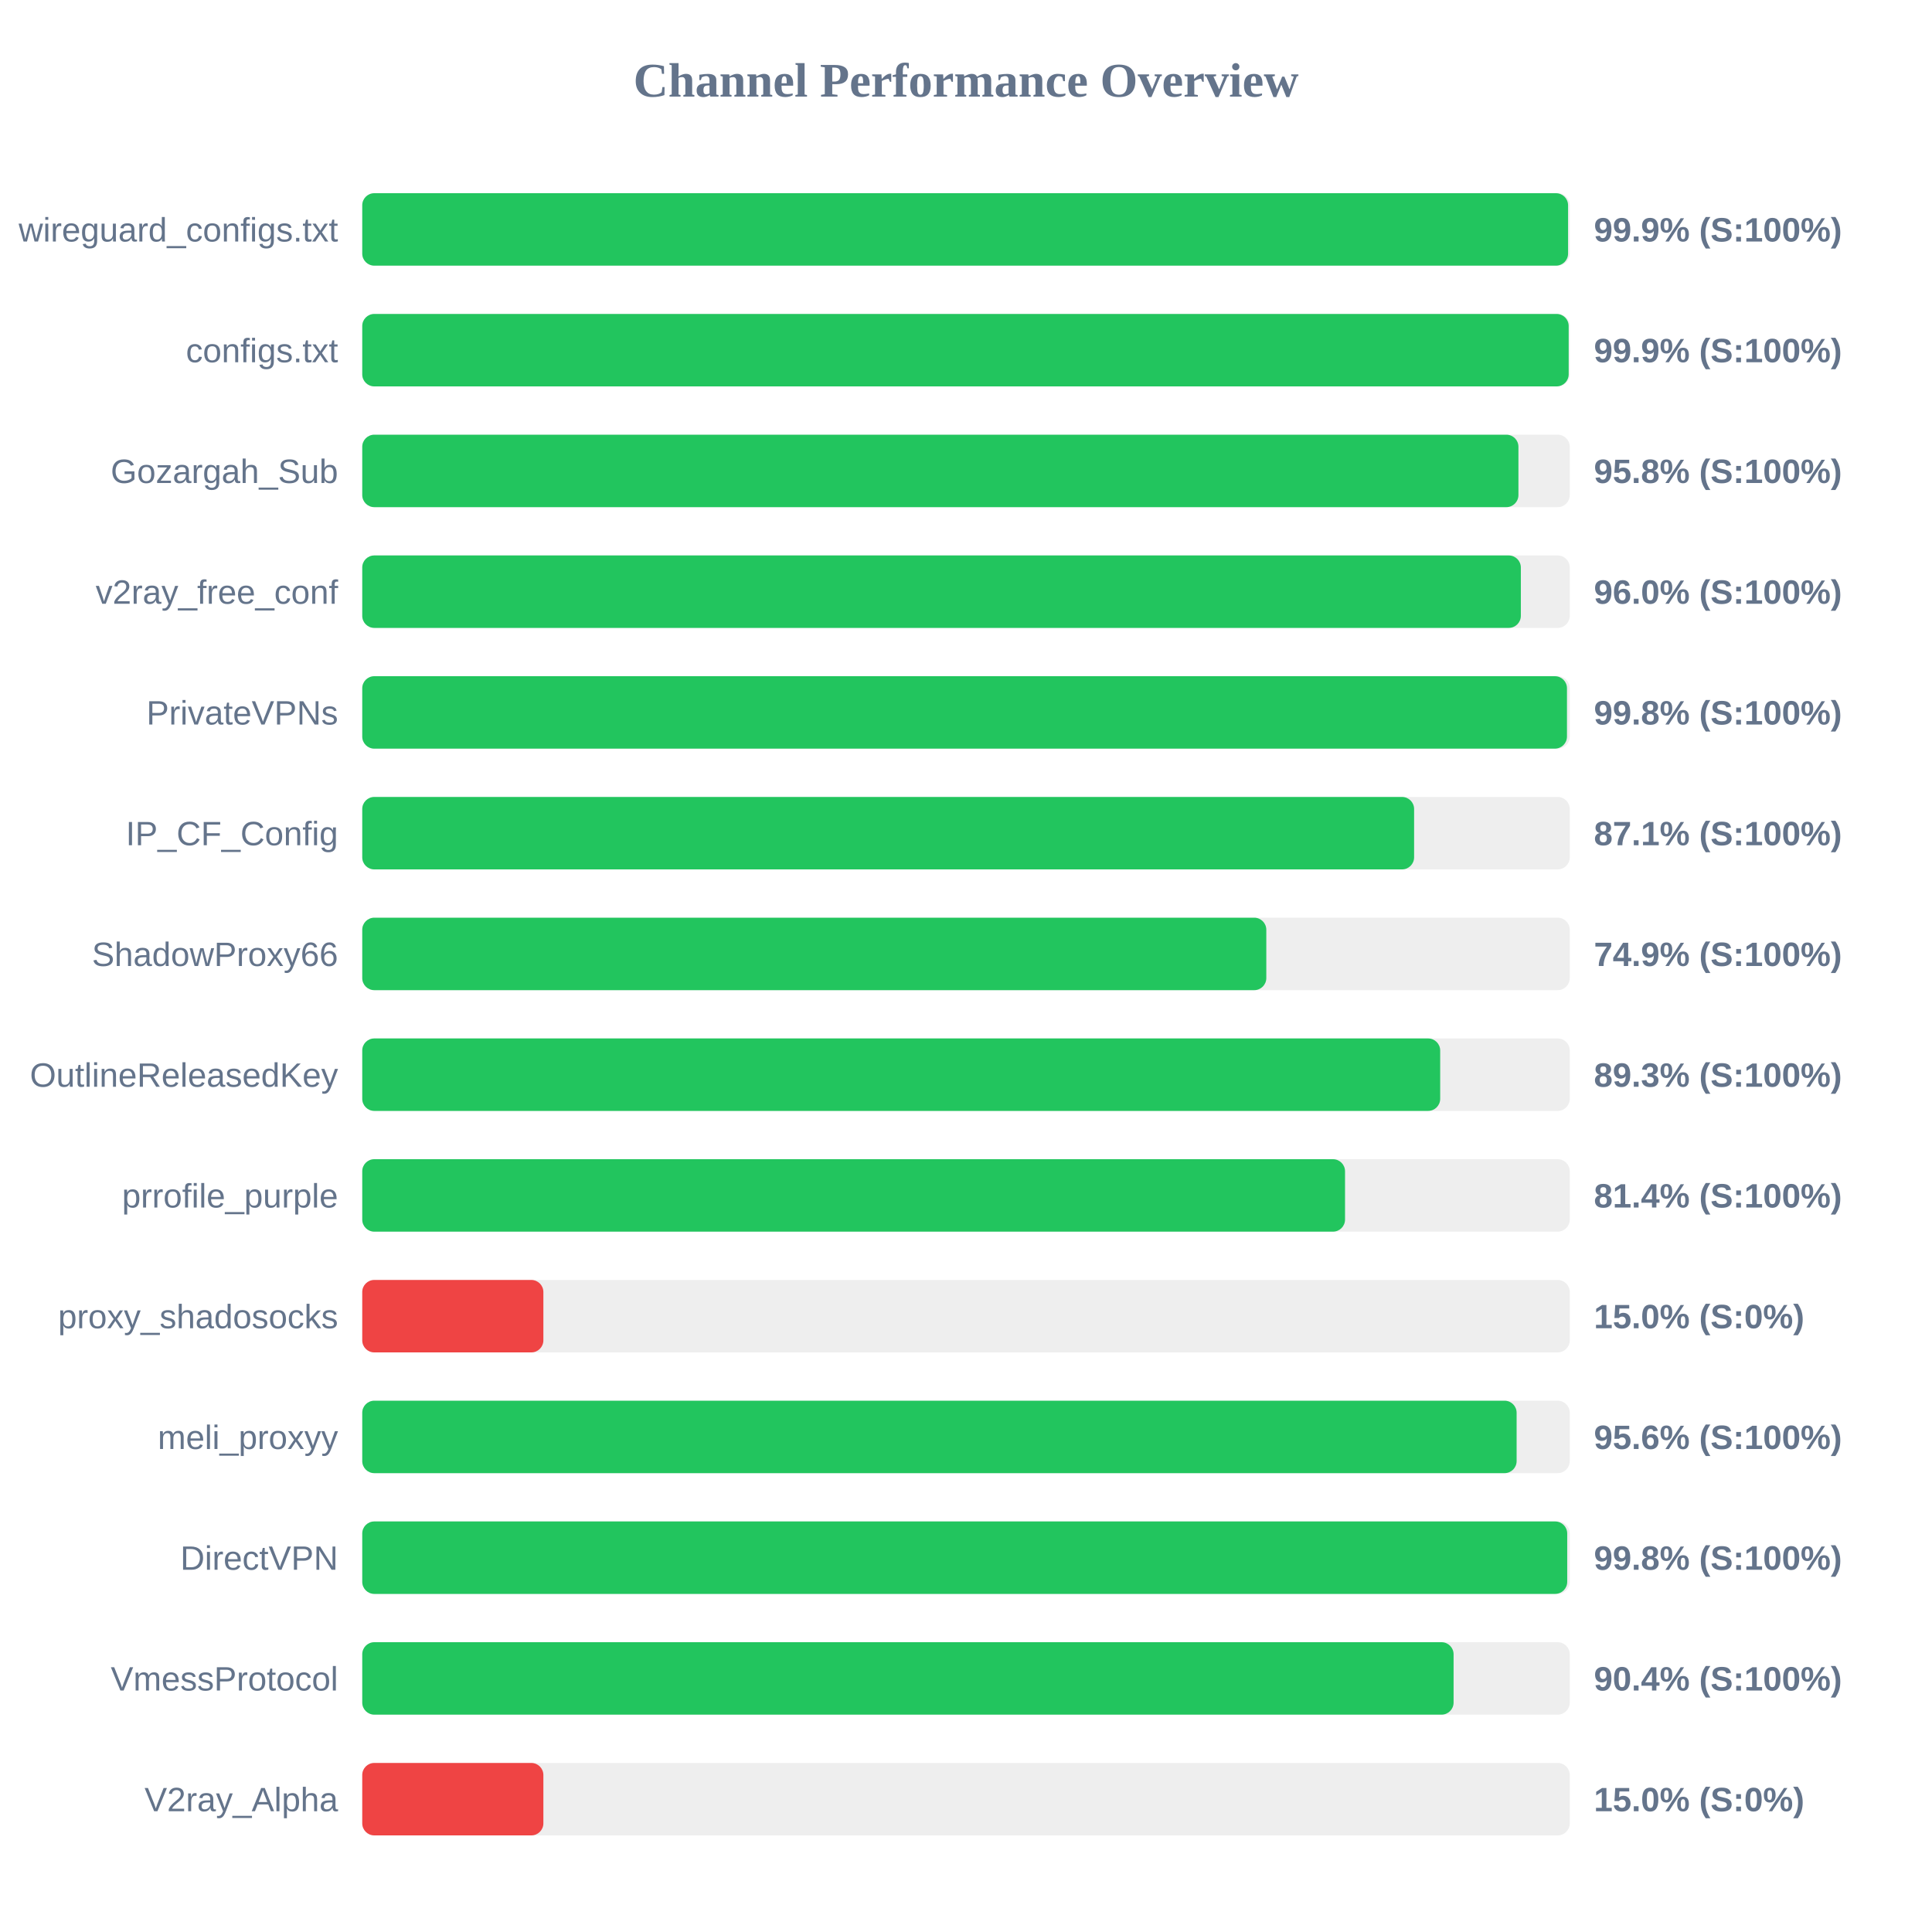
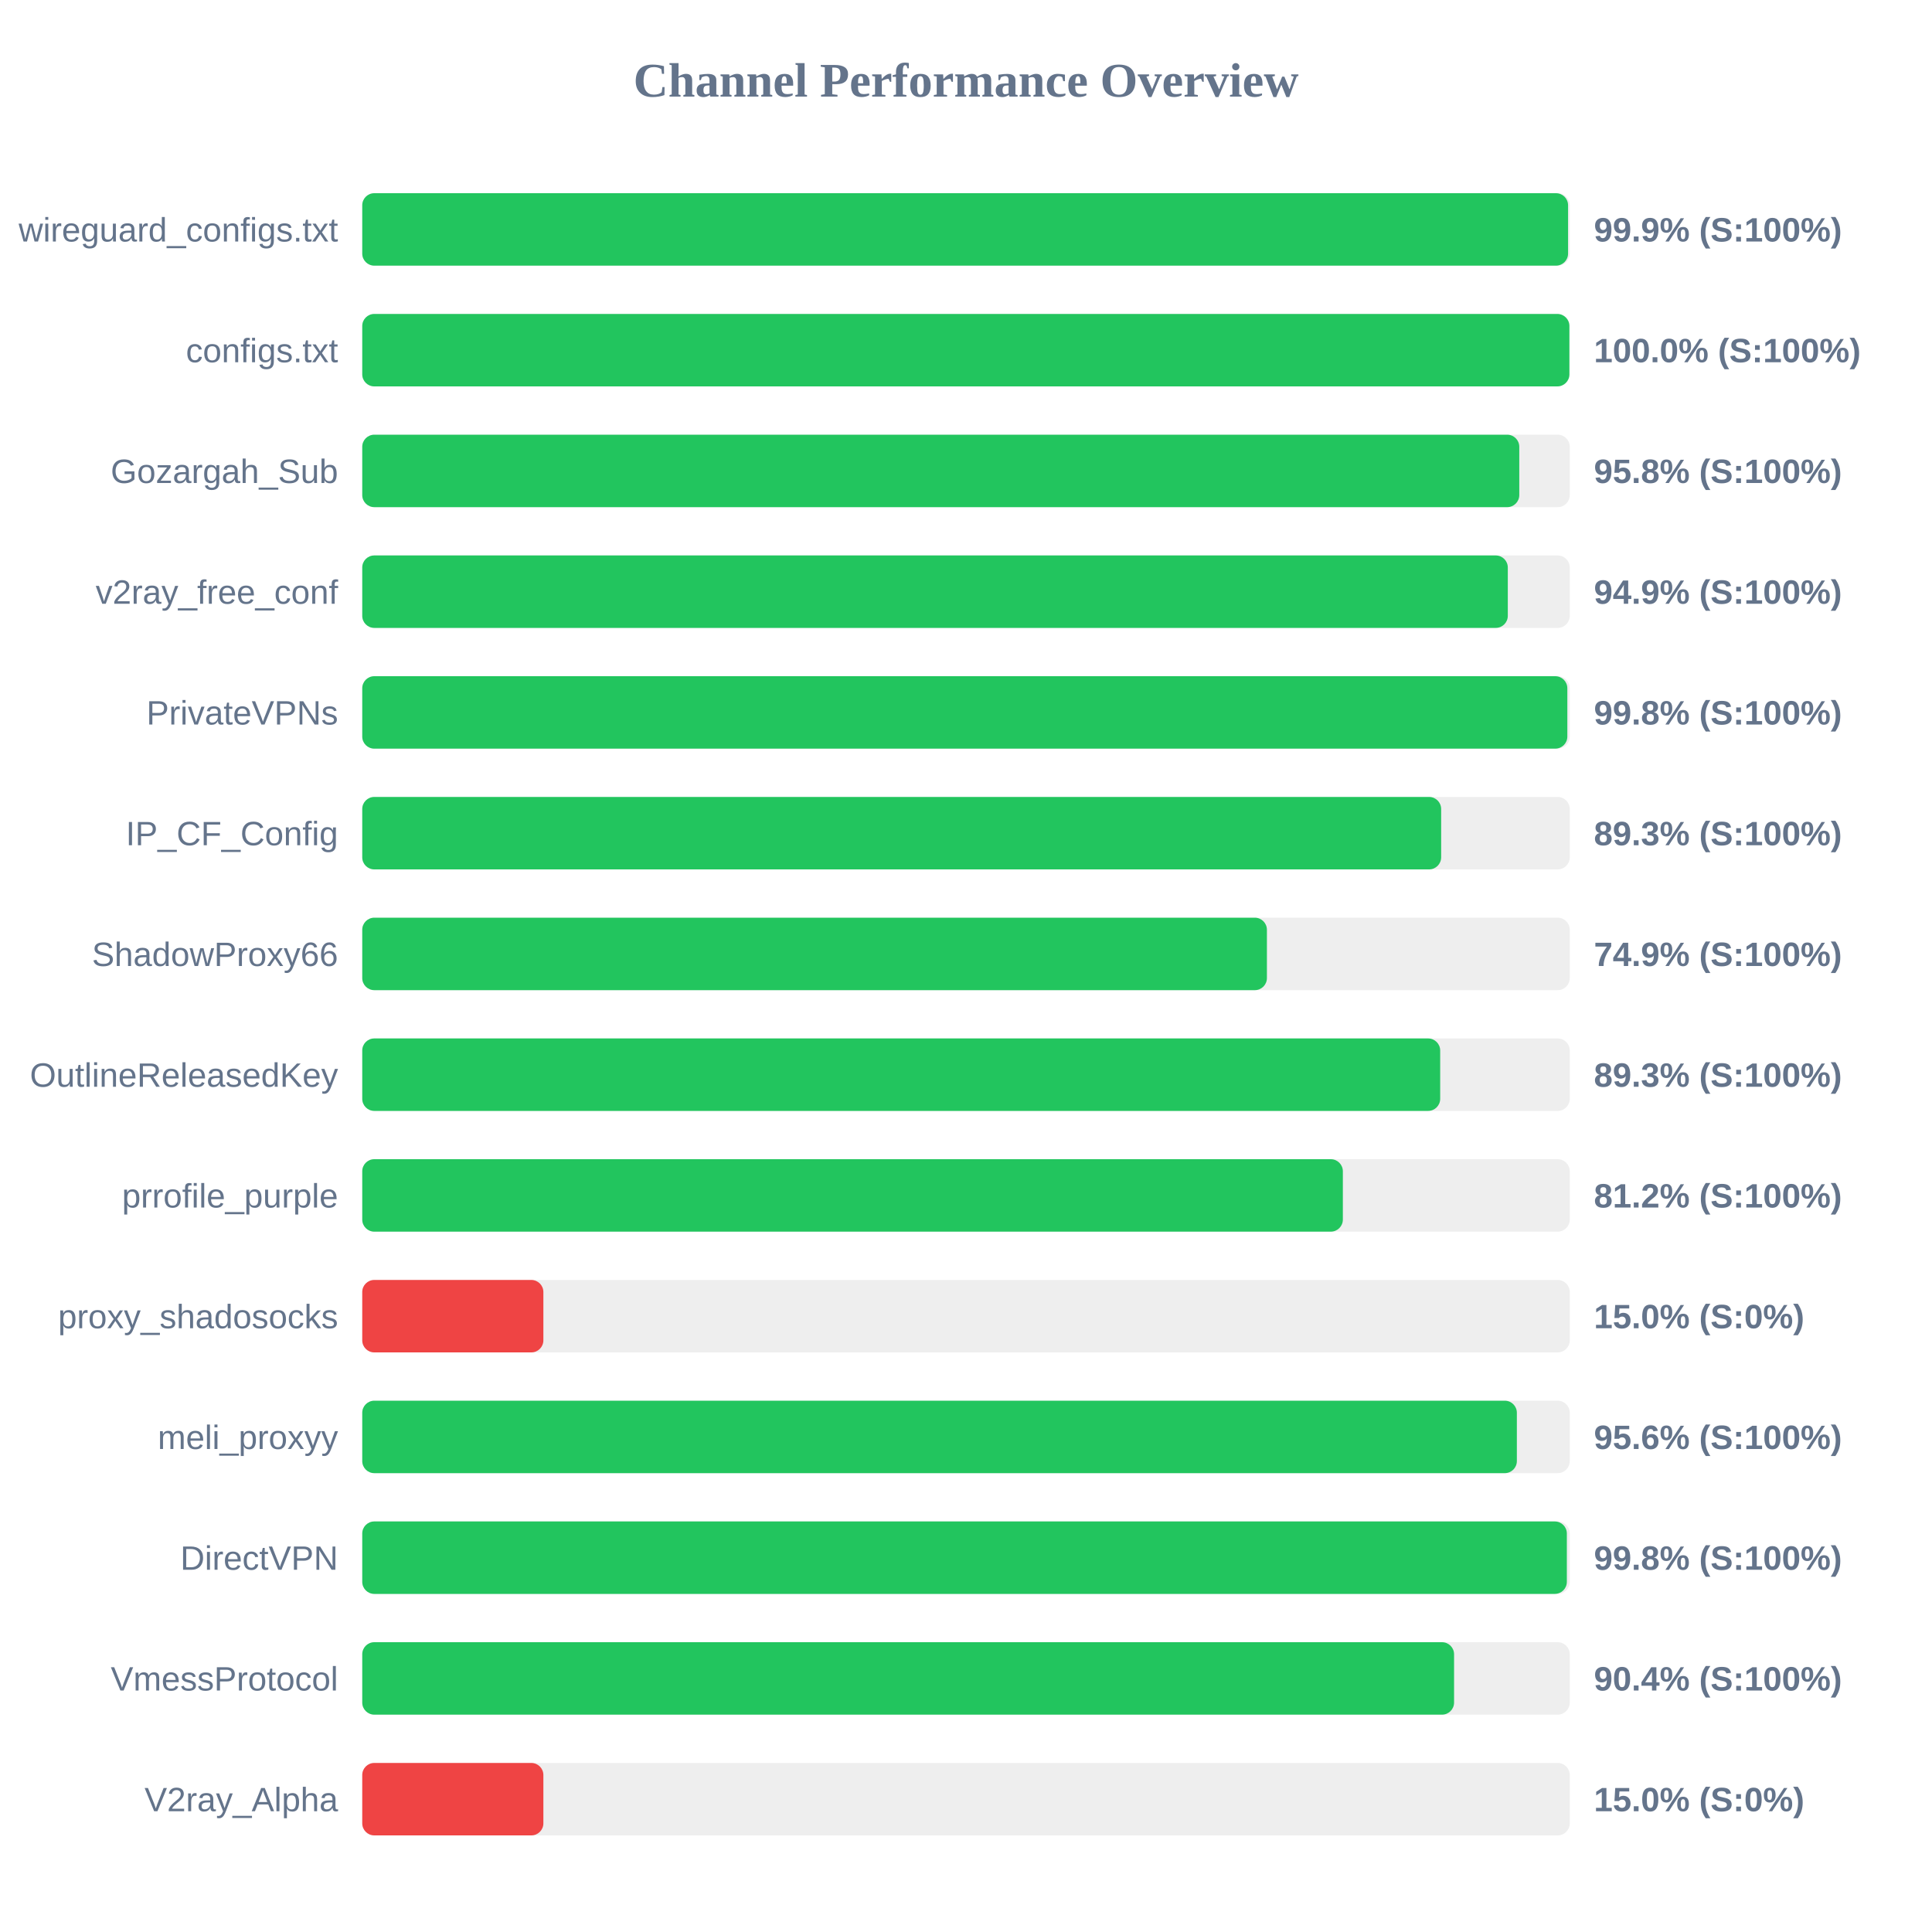
<svg xmlns="http://www.w3.org/2000/svg" width="800" height="800" version="1.1">
  <style>
        .row { font: 14px Arial; fill: #64748b; }
        .score { font: bold 14px Arial; fill: #64748b; }
    </style>
  <text x="400" y="40" text-anchor="middle" font-size="20px" font-weight="bold" fill="#64748b">Channel Performance Overview</text>
  <rect x="150" y="80" width="500" height="30" fill="#eee" rx="5" />
  <rect x="150" y="80" width="499.3" height="30" fill="#22c55e" rx="5" />
  <text x="140" y="100" text-anchor="end" class="row">wireguard_configs.txt</text>
  <text x="660" y="100" text-anchor="start" class="score">99.9% (S:100%)</text>
  <rect x="150" y="130" width="500" height="30" fill="#eee" rx="5" />
-   <rect x="150" y="130" width="499.55" height="30" fill="#22c55e" rx="5" />
+   <rect x="150" y="130" width="499.85" height="30" fill="#22c55e" rx="5" />
  <text x="140" y="150" text-anchor="end" class="row">configs.txt</text>
-   <text x="660" y="150" text-anchor="start" class="score">99.9% (S:100%)</text>
+   <text x="660" y="150" text-anchor="start" class="score">100.0% (S:100%)</text>
  <rect x="150" y="180" width="500" height="30" fill="#eee" rx="5" />
-   <rect x="150" y="180" width="478.75" height="30" fill="#22c55e" rx="5" />
+   <rect x="150" y="180" width="479.1" height="30" fill="#22c55e" rx="5" />
  <text x="140" y="200" text-anchor="end" class="row">Gozargah_Sub</text>
  <text x="660" y="200" text-anchor="start" class="score">95.8% (S:100%)</text>
  <rect x="150" y="230" width="500" height="30" fill="#eee" rx="5" />
-   <rect x="150" y="230" width="479.75" height="30" fill="#22c55e" rx="5" />
+   <rect x="150" y="230" width="474.35" height="30" fill="#22c55e" rx="5" />
  <text x="140" y="250" text-anchor="end" class="row">v2ray_free_conf</text>
-   <text x="660" y="250" text-anchor="start" class="score">96.0% (S:100%)</text>
+   <text x="660" y="250" text-anchor="start" class="score">94.9% (S:100%)</text>
  <rect x="150" y="280" width="500" height="30" fill="#eee" rx="5" />
-   <rect x="150" y="280" width="498.85" height="30" fill="#22c55e" rx="5" />
+   <rect x="150" y="280" width="499.0" height="30" fill="#22c55e" rx="5" />
  <text x="140" y="300" text-anchor="end" class="row">PrivateVPNs</text>
  <text x="660" y="300" text-anchor="start" class="score">99.8% (S:100%)</text>
  <rect x="150" y="330" width="500" height="30" fill="#eee" rx="5" />
-   <rect x="150" y="330" width="435.55" height="30" fill="#22c55e" rx="5" />
+   <rect x="150" y="330" width="446.75" height="30" fill="#22c55e" rx="5" />
  <text x="140" y="350" text-anchor="end" class="row">IP_CF_Config</text>
-   <text x="660" y="350" text-anchor="start" class="score">87.1% (S:100%)</text>
+   <text x="660" y="350" text-anchor="start" class="score">89.3% (S:100%)</text>
  <rect x="150" y="380" width="500" height="30" fill="#eee" rx="5" />
-   <rect x="150" y="380" width="374.35" height="30" fill="#22c55e" rx="5" />
+   <rect x="150" y="380" width="374.6" height="30" fill="#22c55e" rx="5" />
  <text x="140" y="400" text-anchor="end" class="row">ShadowProxy66</text>
  <text x="660" y="400" text-anchor="start" class="score">74.9% (S:100%)</text>
  <rect x="150" y="430" width="500" height="30" fill="#eee" rx="5" />
  <rect x="150" y="430" width="446.35" height="30" fill="#22c55e" rx="5" />
  <text x="140" y="450" text-anchor="end" class="row">OutlineReleasedKey</text>
  <text x="660" y="450" text-anchor="start" class="score">89.3% (S:100%)</text>
  <rect x="150" y="480" width="500" height="30" fill="#eee" rx="5" />
-   <rect x="150" y="480" width="406.95" height="30" fill="#22c55e" rx="5" />
+   <rect x="150" y="480" width="406.05" height="30" fill="#22c55e" rx="5" />
  <text x="140" y="500" text-anchor="end" class="row">prrofile_purple</text>
-   <text x="660" y="500" text-anchor="start" class="score">81.4% (S:100%)</text>
+   <text x="660" y="500" text-anchor="start" class="score">81.2% (S:100%)</text>
  <rect x="150" y="530" width="500" height="30" fill="#eee" rx="5" />
  <rect x="150" y="530" width="75.0" height="30" fill="#ef4444" rx="5" />
  <text x="140" y="550" text-anchor="end" class="row">proxy_shadosocks</text>
  <text x="660" y="550" text-anchor="start" class="score">15.0% (S:0%)</text>
  <rect x="150" y="580" width="500" height="30" fill="#eee" rx="5" />
-   <rect x="150" y="580" width="478.0" height="30" fill="#22c55e" rx="5" />
+   <rect x="150" y="580" width="478.1" height="30" fill="#22c55e" rx="5" />
  <text x="140" y="600" text-anchor="end" class="row">meli_proxyy</text>
  <text x="660" y="600" text-anchor="start" class="score">95.6% (S:100%)</text>
  <rect x="150" y="630" width="500" height="30" fill="#eee" rx="5" />
-   <rect x="150" y="630" width="498.95" height="30" fill="#22c55e" rx="5" />
+   <rect x="150" y="630" width="498.8" height="30" fill="#22c55e" rx="5" />
  <text x="140" y="650" text-anchor="end" class="row">DirectVPN</text>
  <text x="660" y="650" text-anchor="start" class="score">99.8% (S:100%)</text>
  <rect x="150" y="680" width="500" height="30" fill="#eee" rx="5" />
-   <rect x="150" y="680" width="451.9" height="30" fill="#22c55e" rx="5" />
+   <rect x="150" y="680" width="452.1" height="30" fill="#22c55e" rx="5" />
  <text x="140" y="700" text-anchor="end" class="row">VmessProtocol</text>
  <text x="660" y="700" text-anchor="start" class="score">90.4% (S:100%)</text>
  <rect x="150" y="730" width="500" height="30" fill="#eee" rx="5" />
  <rect x="150" y="730" width="75.0" height="30" fill="#ef4444" rx="5" />
  <text x="140" y="750" text-anchor="end" class="row">V2ray_Alpha</text>
  <text x="660" y="750" text-anchor="start" class="score">15.0% (S:0%)</text>
</svg>
